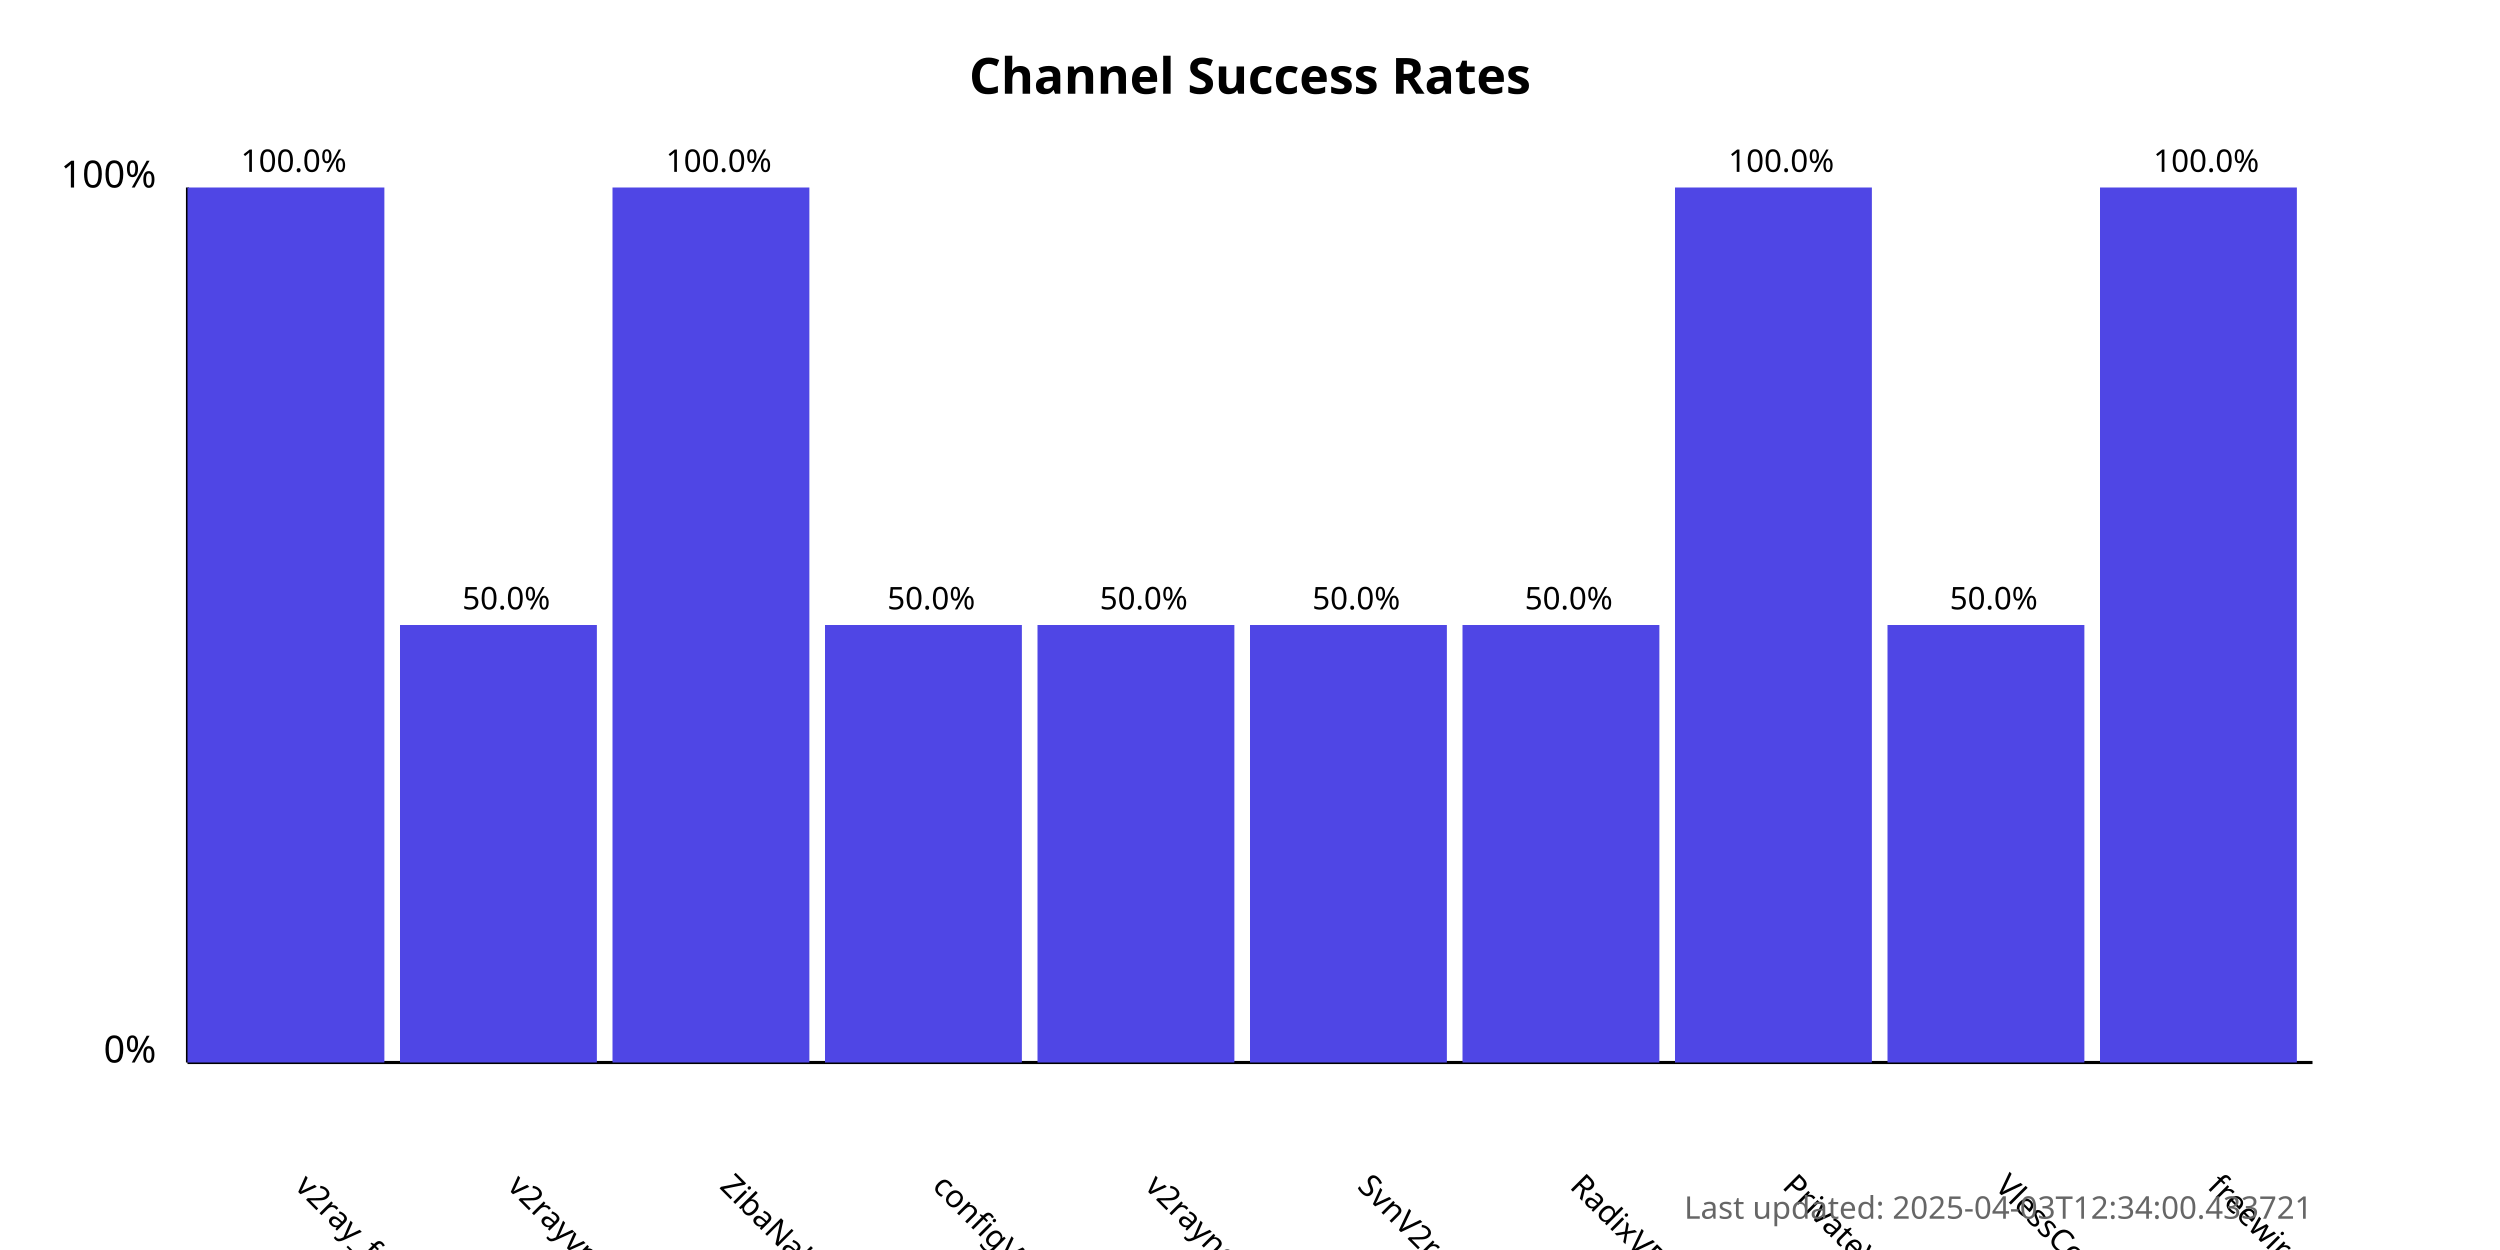
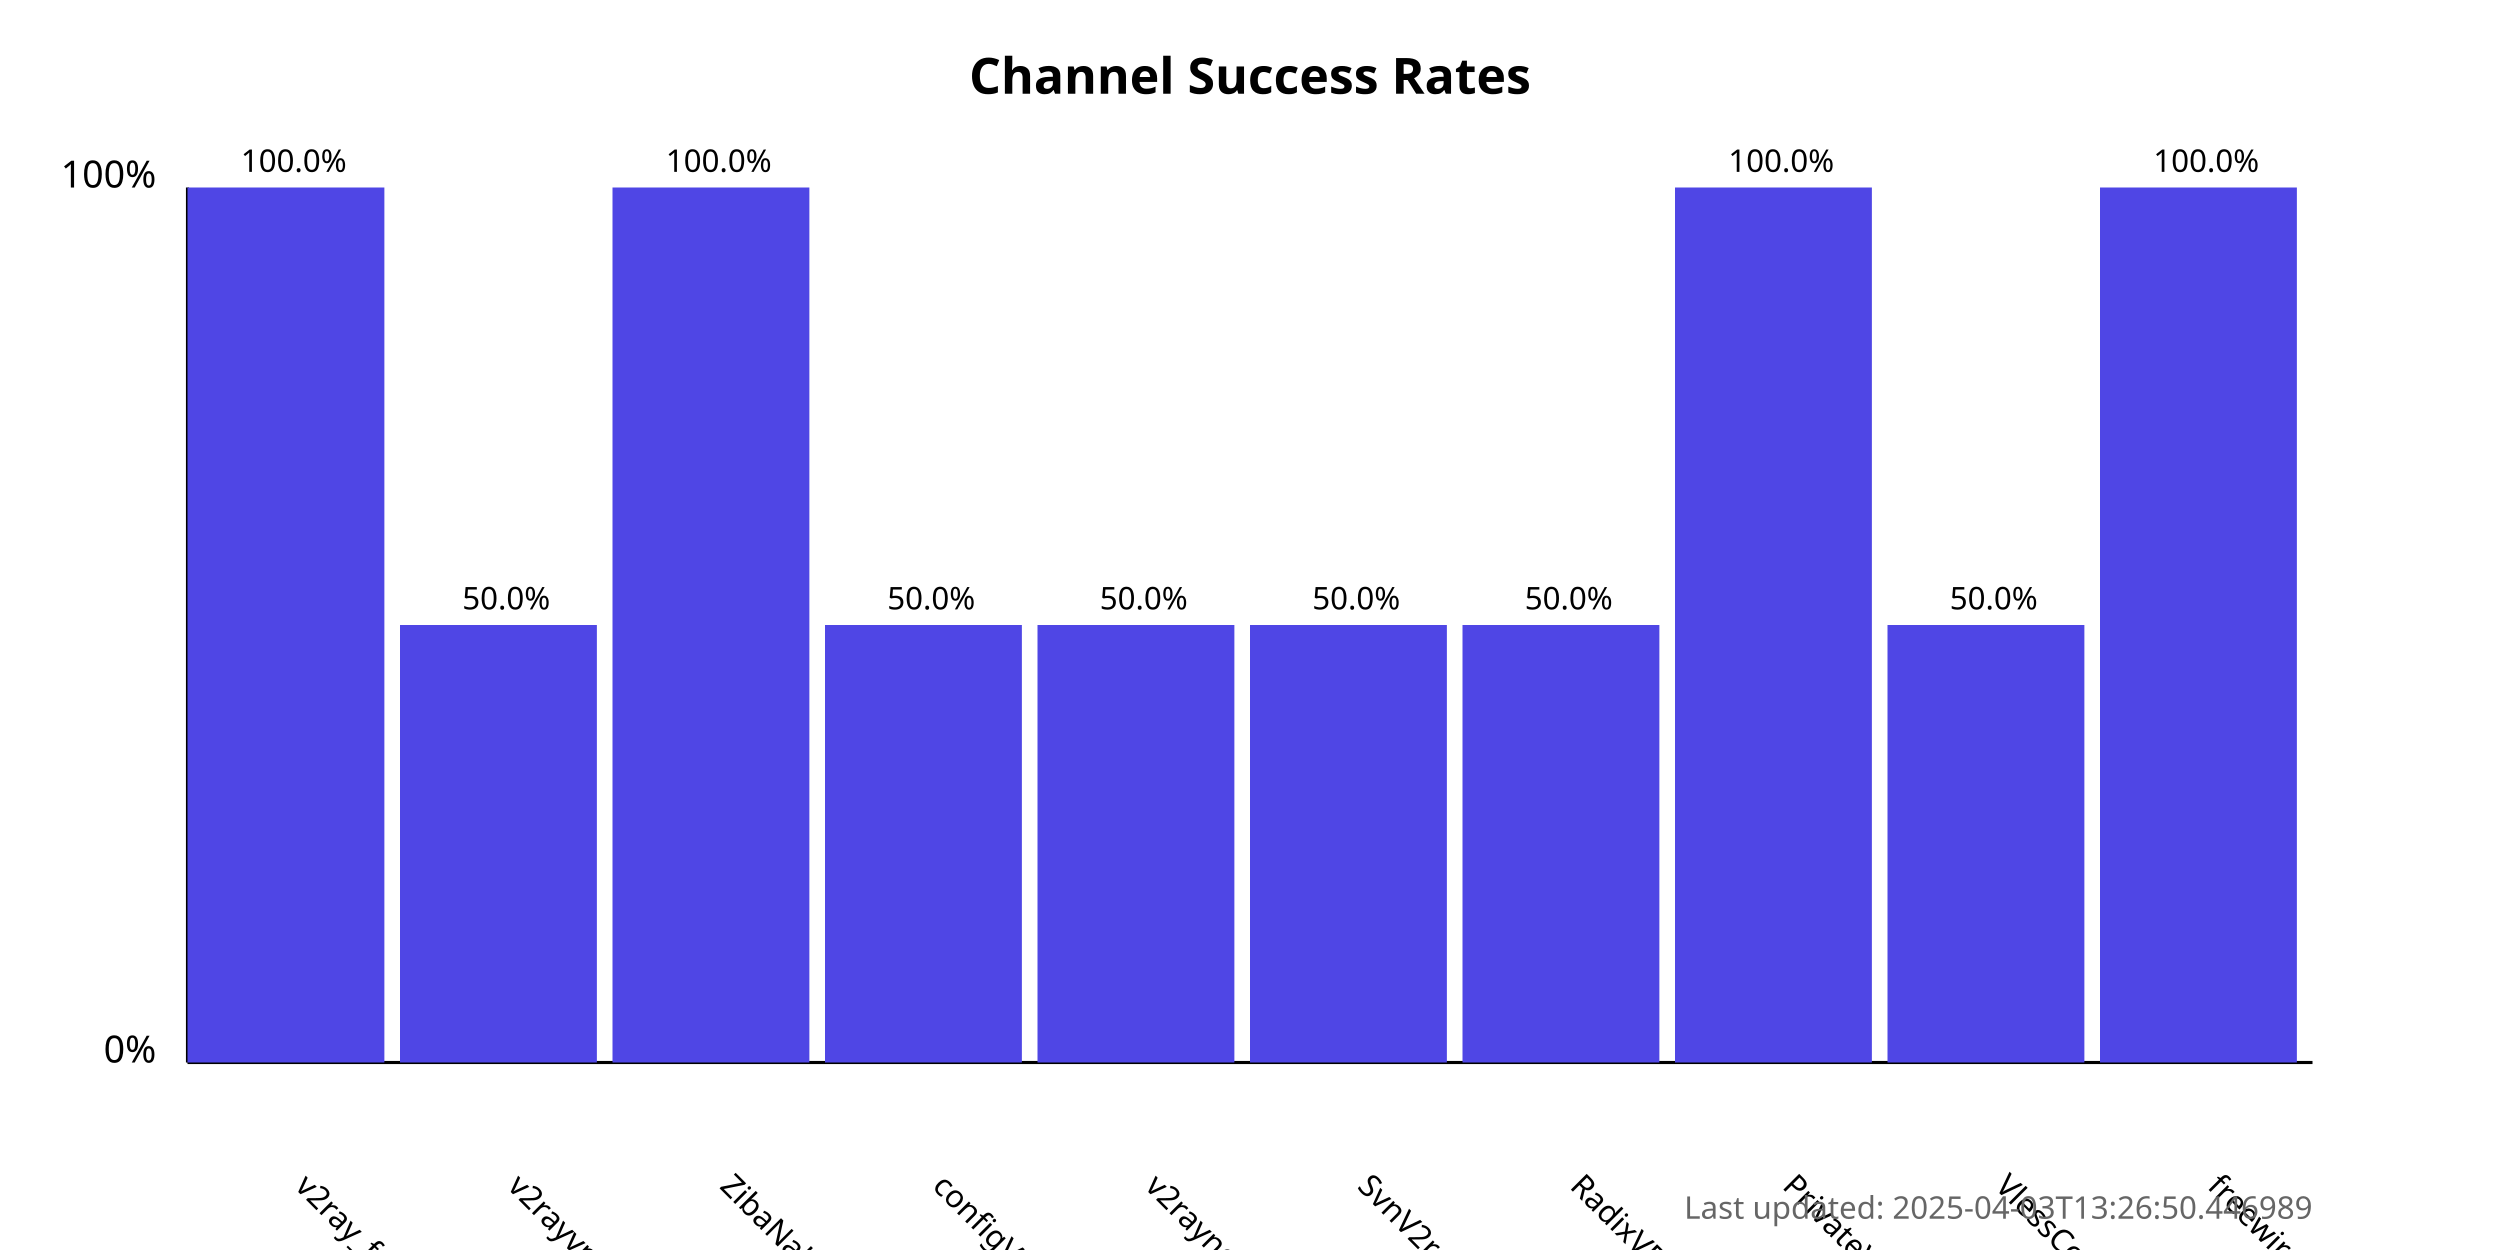
<svg xmlns="http://www.w3.org/2000/svg" width="800" height="400">
  <style>
            .chart-title { font: bold 16px sans-serif; }
            .axis-label { font: 12px sans-serif; }
            .tick-label { font: 10px sans-serif; }
            .bar { fill: #4f46e5; }
            .bar:hover { fill: #6366f1; }
            .timestamp { font: 10px sans-serif; fill: #666; }
        </style>
  <text x="400.0" y="30" text-anchor="middle" class="chart-title">
            Channel Success Rates
        </text>
  <line x1="60" y1="340" x2="60" y2="60" stroke="black" stroke-width="1" />
  <line x1="60" y1="340" x2="740" y2="340" stroke="black" stroke-width="1" />
  <text x="50" y="340" text-anchor="end" class="axis-label">0%</text>
  <text x="50" y="60" text-anchor="end" class="axis-label">100%</text>
  <g>
    <rect x="60" y="60.0" width="63.0" height="280.0" class="bar" />
    <text x="94.0" y="380" transform="rotate(45, 94.0, 380)" text-anchor="start" class="tick-label">
                v2ray_free_conf
            </text>
    <text x="94.0" y="55.0" text-anchor="middle" class="tick-label">
                100.0%
            </text>
  </g>
  <g>
    <rect x="128.0" y="200.0" width="63.0" height="140.0" class="bar" />
    <text x="162.0" y="380" transform="rotate(45, 162.0, 380)" text-anchor="start" class="tick-label">
                v2rayvpno
            </text>
    <text x="162.0" y="195.0" text-anchor="middle" class="tick-label">
                50.0%
            </text>
  </g>
  <g>
    <rect x="196.0" y="60.0" width="63.0" height="280.0" class="bar" />
    <text x="230.0" y="380" transform="rotate(45, 230.0, 380)" text-anchor="start" class="tick-label">
                ZibaNabz
            </text>
    <text x="230.0" y="55.0" text-anchor="middle" class="tick-label">
                100.0%
            </text>
  </g>
  <g>
    <rect x="264.0" y="200.0" width="63.0" height="140.0" class="bar" />
    <text x="298.0" y="380" transform="rotate(45, 298.0, 380)" text-anchor="start" class="tick-label">
                configV2rayForFree
            </text>
    <text x="298.0" y="195.0" text-anchor="middle" class="tick-label">
                50.0%
            </text>
  </g>
  <g>
    <rect x="332.0" y="200.0" width="63.0" height="140.0" class="bar" />
    <text x="366.0" y="380" transform="rotate(45, 366.0, 380)" text-anchor="start" class="tick-label">
                v2rayngvpn
            </text>
    <text x="366.0" y="195.0" text-anchor="middle" class="tick-label">
                50.0%
            </text>
  </g>
  <g>
    <rect x="400.0" y="200.0" width="63.0" height="140.0" class="bar" />
    <text x="434.0" y="380" transform="rotate(45, 434.0, 380)" text-anchor="start" class="tick-label">
                SvnV2ray
            </text>
    <text x="434.0" y="195.0" text-anchor="middle" class="tick-label">
                50.0%
            </text>
  </g>
  <g>
    <rect x="468.0" y="200.0" width="63.0" height="140.0" class="bar" />
    <text x="502.0" y="380" transform="rotate(45, 502.0, 380)" text-anchor="start" class="tick-label">
                RadixVPN
            </text>
    <text x="502.0" y="195.0" text-anchor="middle" class="tick-label">
                50.0%
            </text>
  </g>
  <g>
    <rect x="536.0" y="60.0" width="63.0" height="280.0" class="bar" />
    <text x="570.0" y="380" transform="rotate(45, 570.0, 380)" text-anchor="start" class="tick-label">
                PrivateVPNs
            </text>
    <text x="570.0" y="55.0" text-anchor="middle" class="tick-label">
                100.0%
            </text>
  </g>
  <g>
    <rect x="604.0" y="200.0" width="63.0" height="140.0" class="bar" />
    <text x="638.0" y="380" transform="rotate(45, 638.0, 380)" text-anchor="start" class="tick-label">
                VlessConfig
            </text>
    <text x="638.0" y="195.0" text-anchor="middle" class="tick-label">
                50.0%
            </text>
  </g>
  <g>
    <rect x="672.0" y="60.0" width="63.0" height="280.0" class="bar" />
    <text x="706.0" y="380" transform="rotate(45, 706.0, 380)" text-anchor="start" class="tick-label">
                freewireguard
            </text>
    <text x="706.0" y="55.0" text-anchor="middle" class="tick-label">
                100.0%
            </text>
  </g>
  <text x="740" y="390" text-anchor="end" class="timestamp">
-             Last updated: 2025-04-03T12:34:00.433721
+             Last updated: 2025-04-03T13:26:50.446989
        </text>
</svg>
